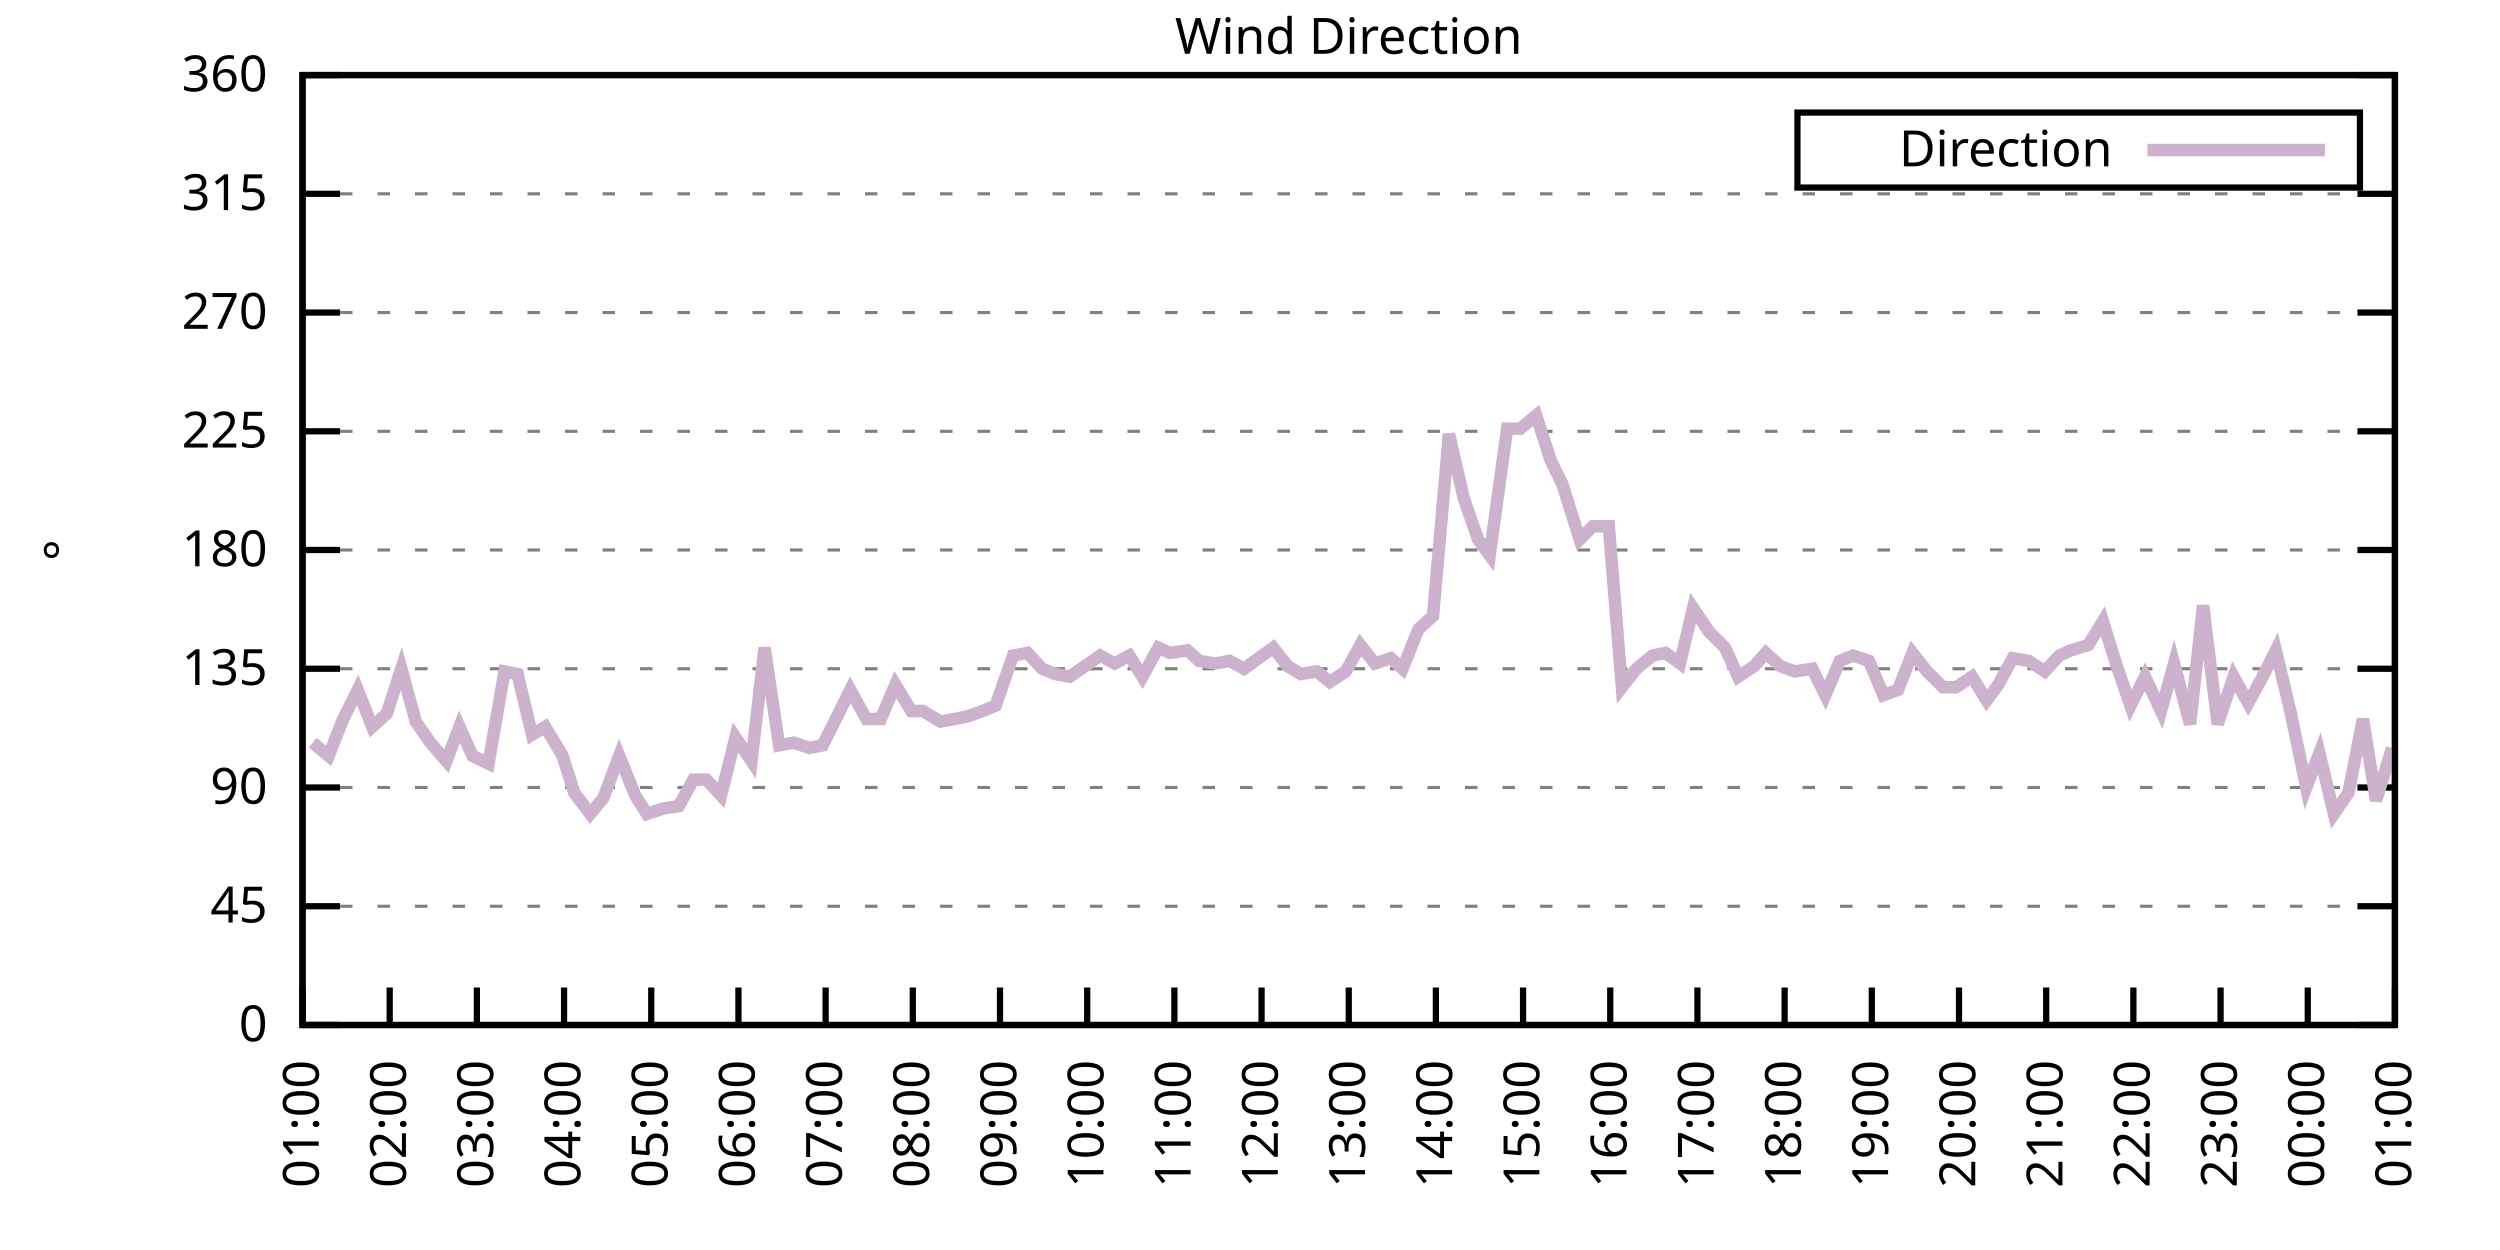
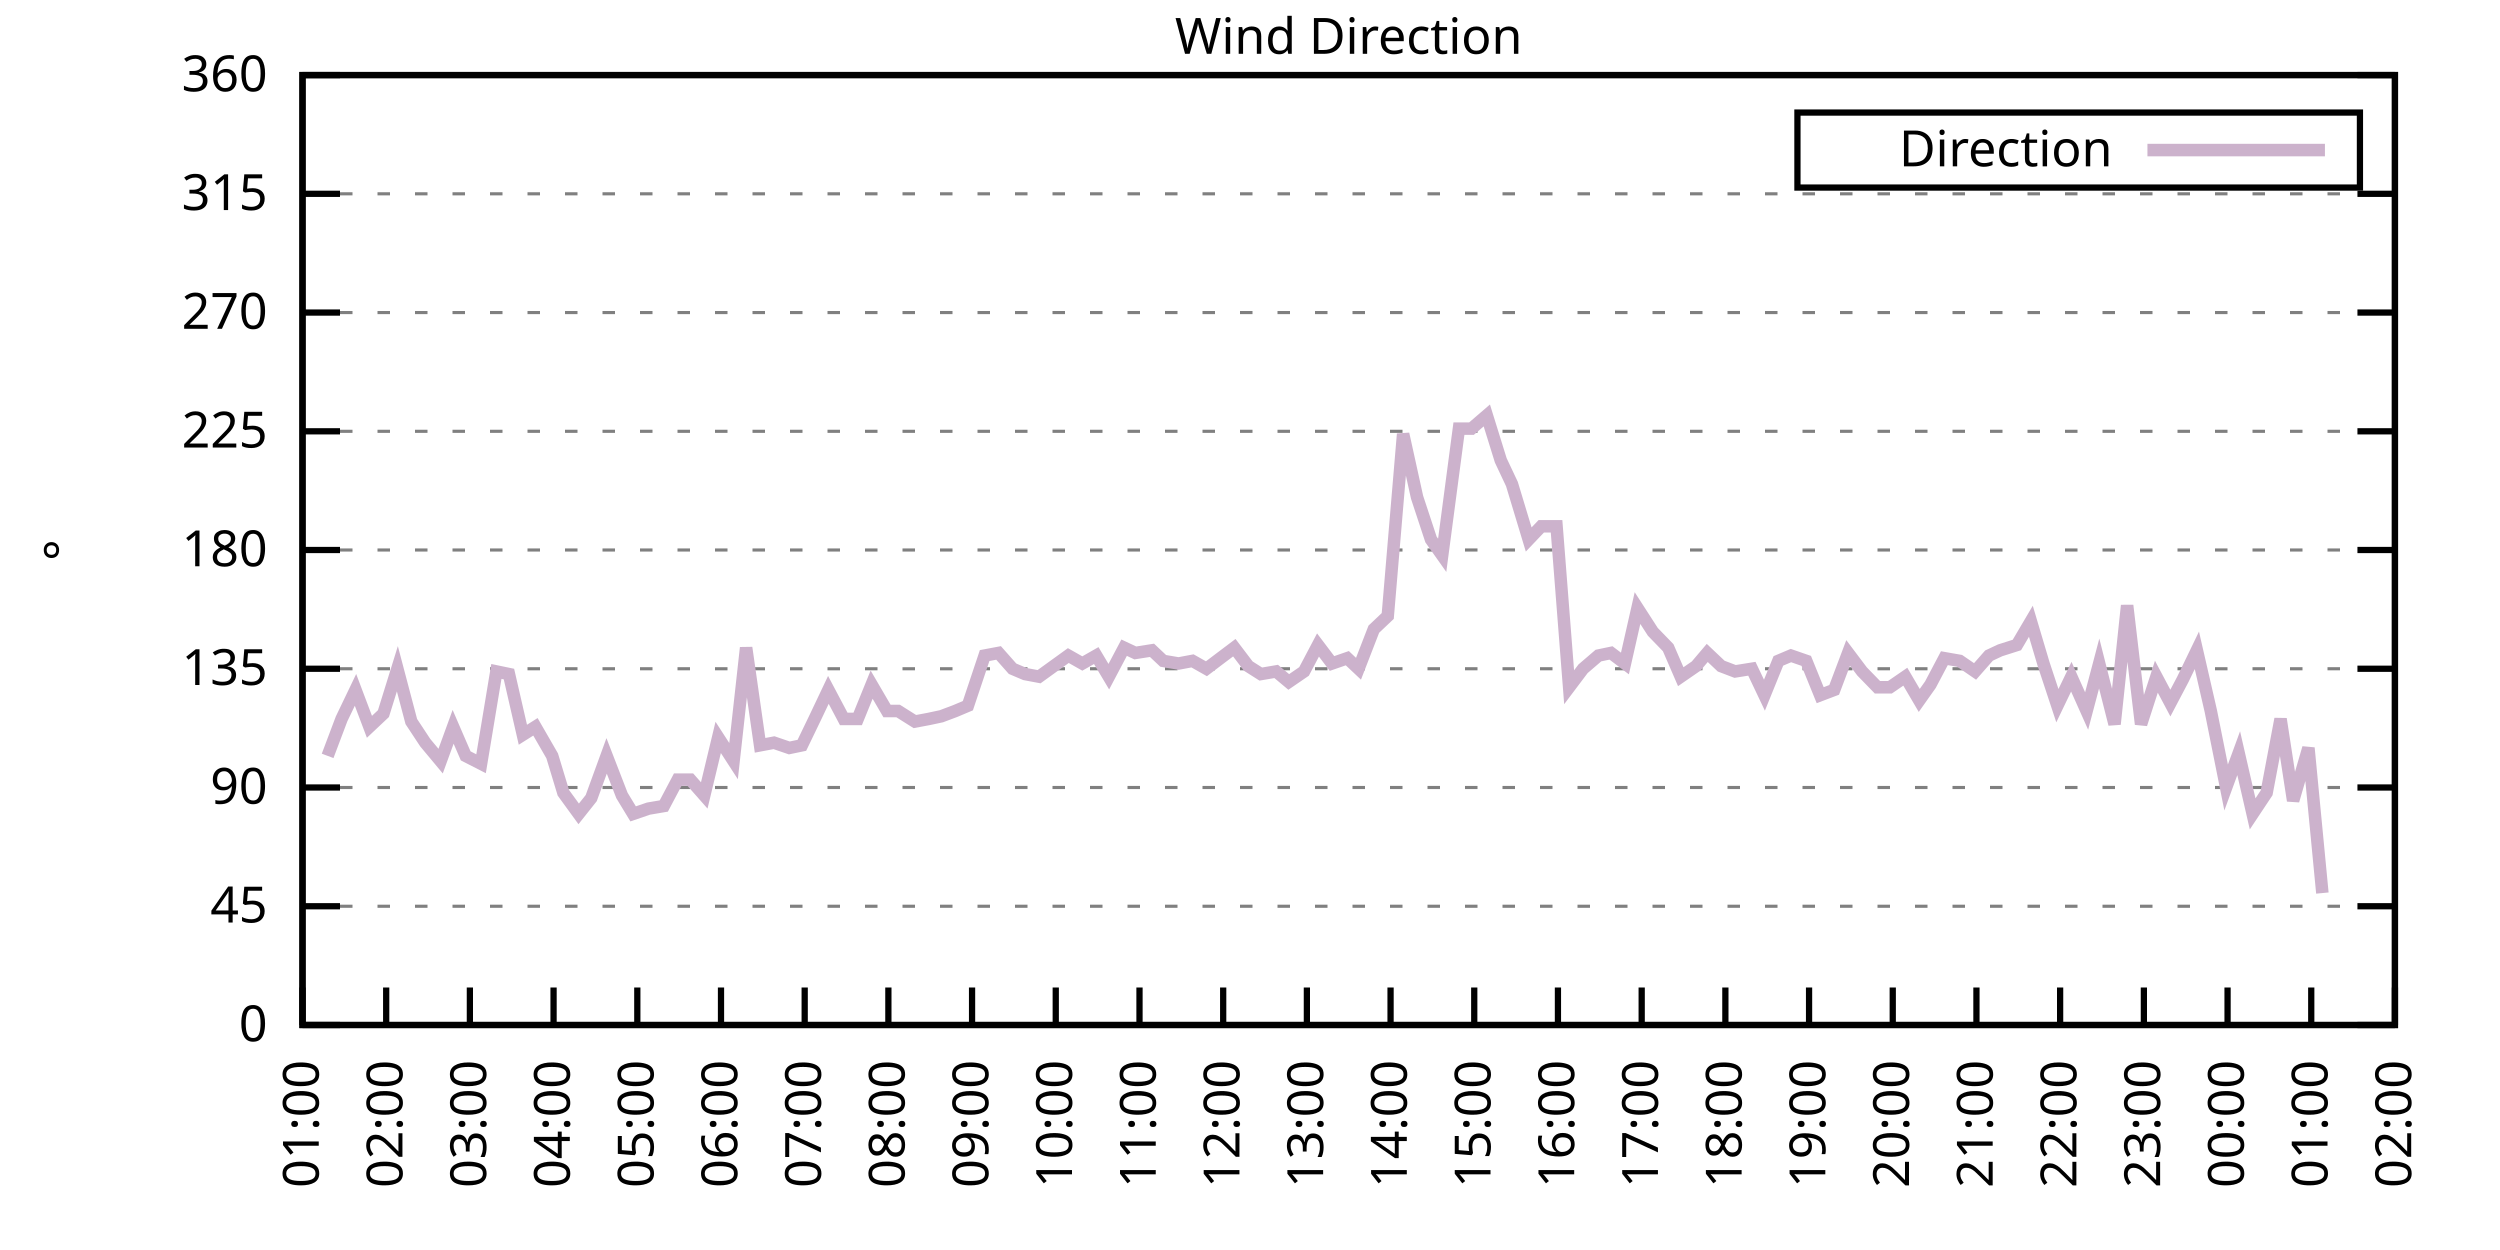
<svg xmlns="http://www.w3.org/2000/svg" xmlns:xlink="http://www.w3.org/1999/xlink" width="400" height="200" viewBox="0 0 400 200">
  <g id="gnuplot_canvas">
    <rect x="0" y="0" width="400" height="200" fill="none" />
    <defs>
      <circle id="gpDot" r="0.5" stroke-width="0.5" stroke="currentColor" />
      <path id="gpPt0" stroke-width="0.333" stroke="currentColor" d="M-1,0 h2 M0,-1 v2" />
      <path id="gpPt1" stroke-width="0.333" stroke="currentColor" d="M-1,-1 L1,1 M1,-1 L-1,1" />
      <path id="gpPt2" stroke-width="0.333" stroke="currentColor" d="M-1,0 L1,0 M0,-1 L0,1 M-1,-1 L1,1 M-1,1 L1,-1" />
      <rect id="gpPt3" stroke-width="0.333" stroke="currentColor" x="-1" y="-1" width="2" height="2" />
      <rect id="gpPt4" stroke-width="0.333" stroke="currentColor" fill="currentColor" x="-1" y="-1" width="2" height="2" />
      <circle id="gpPt5" stroke-width="0.333" stroke="currentColor" cx="0" cy="0" r="1" />
      <use xlink:href="#gpPt5" id="gpPt6" fill="currentColor" stroke="none" />
      <path id="gpPt7" stroke-width="0.333" stroke="currentColor" d="M0,-1.33 L-1.33,0.67 L1.33,0.67 z" />
      <use xlink:href="#gpPt7" id="gpPt8" fill="currentColor" stroke="none" />
      <use xlink:href="#gpPt7" id="gpPt9" stroke="currentColor" transform="rotate(180)" />
      <use xlink:href="#gpPt9" id="gpPt10" fill="currentColor" stroke="none" />
      <use xlink:href="#gpPt3" id="gpPt11" stroke="currentColor" transform="rotate(45)" />
      <use xlink:href="#gpPt11" id="gpPt12" fill="currentColor" stroke="none" />
      <path id="gpPt13" stroke-width="0.333" stroke="currentColor" d="M0,1.330 L1.265,0.411 L0.782,-1.067 L-0.782,-1.076 L-1.265,0.411 z" />
      <use xlink:href="#gpPt13" id="gpPt14" fill="currentColor" stroke="none" />
      <filter id="textbox" filterUnits="objectBoundingBox" x="0" y="0" height="1" width="1">
        <feFlood flood-color="white" flood-opacity="1" result="bgnd" />
        <feComposite in="SourceGraphic" in2="bgnd" operator="atop" />
      </filter>
      <filter id="greybox" filterUnits="objectBoundingBox" x="0" y="0" height="1" width="1">
        <feFlood flood-color="lightgrey" flood-opacity="1" result="grey" />
        <feComposite in="SourceGraphic" in2="grey" operator="atop" />
      </filter>
    </defs>
    <g fill="none" color="white" stroke="currentColor" stroke-width="1.00" stroke-linecap="butt" stroke-linejoin="miter">
</g>
    <g fill="none" color="black" stroke="currentColor" stroke-width="1.00" stroke-linecap="butt" stroke-linejoin="miter">
      <g stroke="none" shape-rendering="crispEdges">
        <polygon fill="rgb(255, 255, 255)" points="48.40,164.00 383.18,164.00 383.18,12.02 48.40,12.02 " />
      </g>
    </g>
    <g fill="none" color="black" stroke="currentColor" stroke-width="1.00" stroke-linecap="butt" stroke-linejoin="miter">
</g>
    <g fill="none" color="black" stroke="black" stroke-width="0.50" stroke-linecap="butt" stroke-linejoin="miter">
</g>
    <g fill="none" color="gray" stroke="currentColor" stroke-width="0.50" stroke-linecap="butt" stroke-linejoin="miter">
      <path stroke="gray" stroke-dasharray="2,4" class="gridline" d="M48.40,164.00 L383.19,164.00  " />
    </g>
    <g fill="none" color="gray" stroke="gray" stroke-width="1.00" stroke-linecap="butt" stroke-linejoin="miter">
</g>
    <g fill="none" color="black" stroke="currentColor" stroke-width="1.00" stroke-linecap="butt" stroke-linejoin="miter">
      <path stroke="black" d="M48.40,164.00 L54.40,164.00 M383.19,164.00 L377.19,164.00  " />
      <g transform="translate(42.80,166.60)" stroke="none" fill="black" font-family="Sans" font-size="8.00" text-anchor="end">
        <text>
          <tspan font-family="Sans"> 0</tspan>
        </text>
      </g>
    </g>
    <g fill="none" color="black" stroke="currentColor" stroke-width="1.00" stroke-linecap="butt" stroke-linejoin="miter">
</g>
    <g fill="none" color="black" stroke="black" stroke-width="0.50" stroke-linecap="butt" stroke-linejoin="miter">
</g>
    <g fill="none" color="gray" stroke="currentColor" stroke-width="0.50" stroke-linecap="butt" stroke-linejoin="miter">
      <path stroke="gray" stroke-dasharray="2,4" class="gridline" d="M48.40,145.00 L383.19,145.00  " />
    </g>
    <g fill="none" color="gray" stroke="gray" stroke-width="1.00" stroke-linecap="butt" stroke-linejoin="miter">
</g>
    <g fill="none" color="black" stroke="currentColor" stroke-width="1.00" stroke-linecap="butt" stroke-linejoin="miter">
      <path stroke="black" d="M48.40,145.00 L54.40,145.00 M383.19,145.00 L377.19,145.00  " />
      <g transform="translate(42.80,147.60)" stroke="none" fill="black" font-family="Sans" font-size="8.00" text-anchor="end">
        <text>
          <tspan font-family="Sans"> 45</tspan>
        </text>
      </g>
    </g>
    <g fill="none" color="black" stroke="currentColor" stroke-width="1.00" stroke-linecap="butt" stroke-linejoin="miter">
</g>
    <g fill="none" color="black" stroke="black" stroke-width="0.50" stroke-linecap="butt" stroke-linejoin="miter">
</g>
    <g fill="none" color="gray" stroke="currentColor" stroke-width="0.50" stroke-linecap="butt" stroke-linejoin="miter">
      <path stroke="gray" stroke-dasharray="2,4" class="gridline" d="M48.40,126.00 L383.19,126.00  " />
    </g>
    <g fill="none" color="gray" stroke="gray" stroke-width="1.00" stroke-linecap="butt" stroke-linejoin="miter">
</g>
    <g fill="none" color="black" stroke="currentColor" stroke-width="1.00" stroke-linecap="butt" stroke-linejoin="miter">
      <path stroke="black" d="M48.40,126.00 L54.40,126.00 M383.19,126.00 L377.19,126.00  " />
      <g transform="translate(42.80,128.60)" stroke="none" fill="black" font-family="Sans" font-size="8.00" text-anchor="end">
        <text>
          <tspan font-family="Sans"> 90</tspan>
        </text>
      </g>
    </g>
    <g fill="none" color="black" stroke="currentColor" stroke-width="1.00" stroke-linecap="butt" stroke-linejoin="miter">
</g>
    <g fill="none" color="black" stroke="black" stroke-width="0.50" stroke-linecap="butt" stroke-linejoin="miter">
</g>
    <g fill="none" color="gray" stroke="currentColor" stroke-width="0.50" stroke-linecap="butt" stroke-linejoin="miter">
      <path stroke="gray" stroke-dasharray="2,4" class="gridline" d="M48.40,107.00 L383.19,107.00  " />
    </g>
    <g fill="none" color="gray" stroke="gray" stroke-width="1.00" stroke-linecap="butt" stroke-linejoin="miter">
</g>
    <g fill="none" color="black" stroke="currentColor" stroke-width="1.00" stroke-linecap="butt" stroke-linejoin="miter">
      <path stroke="black" d="M48.40,107.00 L54.40,107.00 M383.19,107.00 L377.19,107.00  " />
      <g transform="translate(42.80,109.60)" stroke="none" fill="black" font-family="Sans" font-size="8.00" text-anchor="end">
        <text>
          <tspan font-family="Sans"> 135</tspan>
        </text>
      </g>
    </g>
    <g fill="none" color="black" stroke="currentColor" stroke-width="1.00" stroke-linecap="butt" stroke-linejoin="miter">
</g>
    <g fill="none" color="black" stroke="black" stroke-width="0.50" stroke-linecap="butt" stroke-linejoin="miter">
</g>
    <g fill="none" color="gray" stroke="currentColor" stroke-width="0.50" stroke-linecap="butt" stroke-linejoin="miter">
      <path stroke="gray" stroke-dasharray="2,4" class="gridline" d="M48.40,88.00 L383.19,88.00  " />
    </g>
    <g fill="none" color="gray" stroke="gray" stroke-width="1.00" stroke-linecap="butt" stroke-linejoin="miter">
</g>
    <g fill="none" color="black" stroke="currentColor" stroke-width="1.00" stroke-linecap="butt" stroke-linejoin="miter">
      <path stroke="black" d="M48.40,88.00 L54.40,88.00 M383.19,88.00 L377.19,88.00  " />
      <g transform="translate(42.80,90.60)" stroke="none" fill="black" font-family="Sans" font-size="8.00" text-anchor="end">
        <text>
          <tspan font-family="Sans"> 180</tspan>
        </text>
      </g>
    </g>
    <g fill="none" color="black" stroke="currentColor" stroke-width="1.00" stroke-linecap="butt" stroke-linejoin="miter">
</g>
    <g fill="none" color="black" stroke="black" stroke-width="0.50" stroke-linecap="butt" stroke-linejoin="miter">
</g>
    <g fill="none" color="gray" stroke="currentColor" stroke-width="0.50" stroke-linecap="butt" stroke-linejoin="miter">
      <path stroke="gray" stroke-dasharray="2,4" class="gridline" d="M48.40,69.01 L383.19,69.01  " />
    </g>
    <g fill="none" color="gray" stroke="gray" stroke-width="1.00" stroke-linecap="butt" stroke-linejoin="miter">
</g>
    <g fill="none" color="black" stroke="currentColor" stroke-width="1.00" stroke-linecap="butt" stroke-linejoin="miter">
      <path stroke="black" d="M48.40,69.01 L54.40,69.01 M383.19,69.01 L377.19,69.01  " />
      <g transform="translate(42.80,71.61)" stroke="none" fill="black" font-family="Sans" font-size="8.00" text-anchor="end">
        <text>
          <tspan font-family="Sans"> 225</tspan>
        </text>
      </g>
    </g>
    <g fill="none" color="black" stroke="currentColor" stroke-width="1.00" stroke-linecap="butt" stroke-linejoin="miter">
</g>
    <g fill="none" color="black" stroke="black" stroke-width="0.50" stroke-linecap="butt" stroke-linejoin="miter">
</g>
    <g fill="none" color="gray" stroke="currentColor" stroke-width="0.50" stroke-linecap="butt" stroke-linejoin="miter">
      <path stroke="gray" stroke-dasharray="2,4" class="gridline" d="M48.40,50.01 L383.19,50.01  " />
    </g>
    <g fill="none" color="gray" stroke="gray" stroke-width="1.00" stroke-linecap="butt" stroke-linejoin="miter">
</g>
    <g fill="none" color="black" stroke="currentColor" stroke-width="1.00" stroke-linecap="butt" stroke-linejoin="miter">
      <path stroke="black" d="M48.40,50.01 L54.40,50.01 M383.19,50.01 L377.19,50.01  " />
      <g transform="translate(42.80,52.61)" stroke="none" fill="black" font-family="Sans" font-size="8.00" text-anchor="end">
        <text>
          <tspan font-family="Sans"> 270</tspan>
        </text>
      </g>
    </g>
    <g fill="none" color="black" stroke="currentColor" stroke-width="1.00" stroke-linecap="butt" stroke-linejoin="miter">
</g>
    <g fill="none" color="black" stroke="black" stroke-width="0.50" stroke-linecap="butt" stroke-linejoin="miter">
</g>
    <g fill="none" color="gray" stroke="currentColor" stroke-width="0.50" stroke-linecap="butt" stroke-linejoin="miter">
      <path stroke="gray" stroke-dasharray="2,4" class="gridline" d="M48.40,31.01 L383.19,31.01  " />
    </g>
    <g fill="none" color="gray" stroke="gray" stroke-width="1.00" stroke-linecap="butt" stroke-linejoin="miter">
</g>
    <g fill="none" color="black" stroke="currentColor" stroke-width="1.00" stroke-linecap="butt" stroke-linejoin="miter">
      <path stroke="black" d="M48.40,31.01 L54.40,31.01 M383.19,31.01 L377.19,31.01  " />
      <g transform="translate(42.80,33.61)" stroke="none" fill="black" font-family="Sans" font-size="8.00" text-anchor="end">
        <text>
          <tspan font-family="Sans"> 315</tspan>
        </text>
      </g>
    </g>
    <g fill="none" color="black" stroke="currentColor" stroke-width="1.00" stroke-linecap="butt" stroke-linejoin="miter">
</g>
    <g fill="none" color="black" stroke="black" stroke-width="0.50" stroke-linecap="butt" stroke-linejoin="miter">
</g>
    <g fill="none" color="gray" stroke="currentColor" stroke-width="0.50" stroke-linecap="butt" stroke-linejoin="miter">
      <path stroke="gray" stroke-dasharray="2,4" class="gridline" d="M48.40,12.01 L383.19,12.01  " />
    </g>
    <g fill="none" color="gray" stroke="gray" stroke-width="1.00" stroke-linecap="butt" stroke-linejoin="miter">
</g>
    <g fill="none" color="black" stroke="currentColor" stroke-width="1.00" stroke-linecap="butt" stroke-linejoin="miter">
      <path stroke="black" d="M48.40,12.01 L54.40,12.01 M383.19,12.01 L377.19,12.01  " />
      <g transform="translate(42.80,14.61)" stroke="none" fill="black" font-family="Sans" font-size="8.00" text-anchor="end">
        <text>
          <tspan font-family="Sans"> 360</tspan>
        </text>
      </g>
    </g>
    <g fill="none" color="black" stroke="currentColor" stroke-width="1.00" stroke-linecap="butt" stroke-linejoin="miter">
      <path stroke="black" d="M48.40,164.00 L48.40,158.00  " />
      <g transform="translate(51.00,169.60) rotate(270.00)" stroke="none" fill="black" font-family="Sans" font-size="8.00" text-anchor="end">
        <text>
          <tspan font-family="Sans">01:00</tspan>
        </text>
      </g>
    </g>
    <g fill="none" color="black" stroke="currentColor" stroke-width="1.00" stroke-linecap="butt" stroke-linejoin="miter">
-       <path stroke="black" d="M62.35,164.00 L62.35,158.00  " />
-       <g transform="translate(64.95,169.60) rotate(270.00)" stroke="none" fill="black" font-family="Sans" font-size="8.00" text-anchor="end">
+       <path stroke="black" d="M61.79,164.00 L61.79,158.00  " />
+       <g transform="translate(64.39,169.60) rotate(270.00)" stroke="none" fill="black" font-family="Sans" font-size="8.00" text-anchor="end">
        <text>
          <tspan font-family="Sans">02:00</tspan>
        </text>
      </g>
    </g>
    <g fill="none" color="black" stroke="currentColor" stroke-width="1.00" stroke-linecap="butt" stroke-linejoin="miter">
-       <path stroke="black" d="M76.30,164.00 L76.30,158.00  " />
-       <g transform="translate(78.90,169.60) rotate(270.00)" stroke="none" fill="black" font-family="Sans" font-size="8.00" text-anchor="end">
+       <path stroke="black" d="M75.18,164.00 L75.18,158.00  " />
+       <g transform="translate(77.78,169.60) rotate(270.00)" stroke="none" fill="black" font-family="Sans" font-size="8.00" text-anchor="end">
        <text>
          <tspan font-family="Sans">03:00</tspan>
        </text>
      </g>
    </g>
    <g fill="none" color="black" stroke="currentColor" stroke-width="1.00" stroke-linecap="butt" stroke-linejoin="miter">
-       <path stroke="black" d="M90.25,164.00 L90.25,158.00  " />
-       <g transform="translate(92.85,169.60) rotate(270.00)" stroke="none" fill="black" font-family="Sans" font-size="8.00" text-anchor="end">
+       <path stroke="black" d="M88.57,164.00 L88.57,158.00  " />
+       <g transform="translate(91.17,169.60) rotate(270.00)" stroke="none" fill="black" font-family="Sans" font-size="8.00" text-anchor="end">
        <text>
          <tspan font-family="Sans">04:00</tspan>
        </text>
      </g>
    </g>
    <g fill="none" color="black" stroke="currentColor" stroke-width="1.00" stroke-linecap="butt" stroke-linejoin="miter">
-       <path stroke="black" d="M104.20,164.00 L104.20,158.00  " />
-       <g transform="translate(106.80,169.60) rotate(270.00)" stroke="none" fill="black" font-family="Sans" font-size="8.00" text-anchor="end">
+       <path stroke="black" d="M101.97,164.00 L101.97,158.00  " />
+       <g transform="translate(104.57,169.60) rotate(270.00)" stroke="none" fill="black" font-family="Sans" font-size="8.00" text-anchor="end">
        <text>
          <tspan font-family="Sans">05:00</tspan>
        </text>
      </g>
    </g>
    <g fill="none" color="black" stroke="currentColor" stroke-width="1.00" stroke-linecap="butt" stroke-linejoin="miter">
-       <path stroke="black" d="M118.15,164.00 L118.15,158.00  " />
-       <g transform="translate(120.75,169.60) rotate(270.00)" stroke="none" fill="black" font-family="Sans" font-size="8.00" text-anchor="end">
+       <path stroke="black" d="M115.36,164.00 L115.36,158.00  " />
+       <g transform="translate(117.96,169.60) rotate(270.00)" stroke="none" fill="black" font-family="Sans" font-size="8.00" text-anchor="end">
        <text>
          <tspan font-family="Sans">06:00</tspan>
        </text>
      </g>
    </g>
    <g fill="none" color="black" stroke="currentColor" stroke-width="1.00" stroke-linecap="butt" stroke-linejoin="miter">
-       <path stroke="black" d="M132.10,164.00 L132.10,158.00  " />
-       <g transform="translate(134.70,169.60) rotate(270.00)" stroke="none" fill="black" font-family="Sans" font-size="8.00" text-anchor="end">
+       <path stroke="black" d="M128.75,164.00 L128.75,158.00  " />
+       <g transform="translate(131.35,169.60) rotate(270.00)" stroke="none" fill="black" font-family="Sans" font-size="8.00" text-anchor="end">
        <text>
          <tspan font-family="Sans">07:00</tspan>
        </text>
      </g>
    </g>
    <g fill="none" color="black" stroke="currentColor" stroke-width="1.00" stroke-linecap="butt" stroke-linejoin="miter">
-       <path stroke="black" d="M146.05,164.00 L146.05,158.00  " />
-       <g transform="translate(148.65,169.60) rotate(270.00)" stroke="none" fill="black" font-family="Sans" font-size="8.00" text-anchor="end">
+       <path stroke="black" d="M142.14,164.00 L142.14,158.00  " />
+       <g transform="translate(144.74,169.60) rotate(270.00)" stroke="none" fill="black" font-family="Sans" font-size="8.00" text-anchor="end">
        <text>
          <tspan font-family="Sans">08:00</tspan>
        </text>
      </g>
    </g>
    <g fill="none" color="black" stroke="currentColor" stroke-width="1.00" stroke-linecap="butt" stroke-linejoin="miter">
-       <path stroke="black" d="M160.00,164.00 L160.00,158.00  " />
-       <g transform="translate(162.60,169.60) rotate(270.00)" stroke="none" fill="black" font-family="Sans" font-size="8.00" text-anchor="end">
+       <path stroke="black" d="M155.53,164.00 L155.53,158.00  " />
+       <g transform="translate(158.13,169.60) rotate(270.00)" stroke="none" fill="black" font-family="Sans" font-size="8.00" text-anchor="end">
        <text>
          <tspan font-family="Sans">09:00</tspan>
        </text>
      </g>
    </g>
    <g fill="none" color="black" stroke="currentColor" stroke-width="1.00" stroke-linecap="butt" stroke-linejoin="miter">
-       <path stroke="black" d="M173.95,164.00 L173.95,158.00  " />
-       <g transform="translate(176.55,169.60) rotate(270.00)" stroke="none" fill="black" font-family="Sans" font-size="8.00" text-anchor="end">
+       <path stroke="black" d="M168.92,164.00 L168.92,158.00  " />
+       <g transform="translate(171.52,169.60) rotate(270.00)" stroke="none" fill="black" font-family="Sans" font-size="8.00" text-anchor="end">
        <text>
          <tspan font-family="Sans">10:00</tspan>
        </text>
      </g>
    </g>
    <g fill="none" color="black" stroke="currentColor" stroke-width="1.00" stroke-linecap="butt" stroke-linejoin="miter">
-       <path stroke="black" d="M187.90,164.00 L187.90,158.00  " />
-       <g transform="translate(190.50,169.60) rotate(270.00)" stroke="none" fill="black" font-family="Sans" font-size="8.00" text-anchor="end">
+       <path stroke="black" d="M182.32,164.00 L182.32,158.00  " />
+       <g transform="translate(184.92,169.60) rotate(270.00)" stroke="none" fill="black" font-family="Sans" font-size="8.00" text-anchor="end">
        <text>
          <tspan font-family="Sans">11:00</tspan>
        </text>
      </g>
    </g>
    <g fill="none" color="black" stroke="currentColor" stroke-width="1.00" stroke-linecap="butt" stroke-linejoin="miter">
-       <path stroke="black" d="M201.85,164.00 L201.85,158.00  " />
-       <g transform="translate(204.45,169.60) rotate(270.00)" stroke="none" fill="black" font-family="Sans" font-size="8.00" text-anchor="end">
+       <path stroke="black" d="M195.71,164.00 L195.71,158.00  " />
+       <g transform="translate(198.31,169.60) rotate(270.00)" stroke="none" fill="black" font-family="Sans" font-size="8.00" text-anchor="end">
        <text>
          <tspan font-family="Sans">12:00</tspan>
        </text>
      </g>
    </g>
    <g fill="none" color="black" stroke="currentColor" stroke-width="1.00" stroke-linecap="butt" stroke-linejoin="miter">
-       <path stroke="black" d="M215.80,164.00 L215.80,158.00  " />
-       <g transform="translate(218.40,169.60) rotate(270.00)" stroke="none" fill="black" font-family="Sans" font-size="8.00" text-anchor="end">
+       <path stroke="black" d="M209.10,164.00 L209.10,158.00  " />
+       <g transform="translate(211.70,169.60) rotate(270.00)" stroke="none" fill="black" font-family="Sans" font-size="8.00" text-anchor="end">
        <text>
          <tspan font-family="Sans">13:00</tspan>
        </text>
      </g>
    </g>
    <g fill="none" color="black" stroke="currentColor" stroke-width="1.00" stroke-linecap="butt" stroke-linejoin="miter">
-       <path stroke="black" d="M229.74,164.00 L229.74,158.00  " />
-       <g transform="translate(232.34,169.60) rotate(270.00)" stroke="none" fill="black" font-family="Sans" font-size="8.00" text-anchor="end">
+       <path stroke="black" d="M222.49,164.00 L222.49,158.00  " />
+       <g transform="translate(225.09,169.60) rotate(270.00)" stroke="none" fill="black" font-family="Sans" font-size="8.00" text-anchor="end">
        <text>
          <tspan font-family="Sans">14:00</tspan>
        </text>
      </g>
    </g>
    <g fill="none" color="black" stroke="currentColor" stroke-width="1.00" stroke-linecap="butt" stroke-linejoin="miter">
-       <path stroke="black" d="M243.69,164.00 L243.69,158.00  " />
-       <g transform="translate(246.29,169.60) rotate(270.00)" stroke="none" fill="black" font-family="Sans" font-size="8.00" text-anchor="end">
+       <path stroke="black" d="M235.88,164.00 L235.88,158.00  " />
+       <g transform="translate(238.48,169.60) rotate(270.00)" stroke="none" fill="black" font-family="Sans" font-size="8.00" text-anchor="end">
        <text>
          <tspan font-family="Sans">15:00</tspan>
        </text>
      </g>
    </g>
    <g fill="none" color="black" stroke="currentColor" stroke-width="1.00" stroke-linecap="butt" stroke-linejoin="miter">
-       <path stroke="black" d="M257.64,164.00 L257.64,158.00  " />
-       <g transform="translate(260.24,169.60) rotate(270.00)" stroke="none" fill="black" font-family="Sans" font-size="8.00" text-anchor="end">
+       <path stroke="black" d="M249.27,164.00 L249.27,158.00  " />
+       <g transform="translate(251.87,169.60) rotate(270.00)" stroke="none" fill="black" font-family="Sans" font-size="8.00" text-anchor="end">
        <text>
          <tspan font-family="Sans">16:00</tspan>
        </text>
      </g>
    </g>
    <g fill="none" color="black" stroke="currentColor" stroke-width="1.00" stroke-linecap="butt" stroke-linejoin="miter">
-       <path stroke="black" d="M271.59,164.00 L271.59,158.00  " />
-       <g transform="translate(274.19,169.60) rotate(270.00)" stroke="none" fill="black" font-family="Sans" font-size="8.00" text-anchor="end">
+       <path stroke="black" d="M262.67,164.00 L262.67,158.00  " />
+       <g transform="translate(265.27,169.60) rotate(270.00)" stroke="none" fill="black" font-family="Sans" font-size="8.00" text-anchor="end">
        <text>
          <tspan font-family="Sans">17:00</tspan>
        </text>
      </g>
    </g>
    <g fill="none" color="black" stroke="currentColor" stroke-width="1.00" stroke-linecap="butt" stroke-linejoin="miter">
-       <path stroke="black" d="M285.54,164.00 L285.54,158.00  " />
-       <g transform="translate(288.14,169.60) rotate(270.00)" stroke="none" fill="black" font-family="Sans" font-size="8.00" text-anchor="end">
+       <path stroke="black" d="M276.06,164.00 L276.06,158.00  " />
+       <g transform="translate(278.66,169.60) rotate(270.00)" stroke="none" fill="black" font-family="Sans" font-size="8.00" text-anchor="end">
        <text>
          <tspan font-family="Sans">18:00</tspan>
        </text>
      </g>
    </g>
    <g fill="none" color="black" stroke="currentColor" stroke-width="1.00" stroke-linecap="butt" stroke-linejoin="miter">
-       <path stroke="black" d="M299.49,164.00 L299.49,158.00  " />
-       <g transform="translate(302.09,169.60) rotate(270.00)" stroke="none" fill="black" font-family="Sans" font-size="8.00" text-anchor="end">
+       <path stroke="black" d="M289.45,164.00 L289.45,158.00  " />
+       <g transform="translate(292.05,169.60) rotate(270.00)" stroke="none" fill="black" font-family="Sans" font-size="8.00" text-anchor="end">
        <text>
          <tspan font-family="Sans">19:00</tspan>
        </text>
      </g>
    </g>
    <g fill="none" color="black" stroke="currentColor" stroke-width="1.00" stroke-linecap="butt" stroke-linejoin="miter">
-       <path stroke="black" d="M313.44,164.00 L313.44,158.00  " />
-       <g transform="translate(316.04,169.60) rotate(270.00)" stroke="none" fill="black" font-family="Sans" font-size="8.00" text-anchor="end">
+       <path stroke="black" d="M302.84,164.00 L302.84,158.00  " />
+       <g transform="translate(305.44,169.60) rotate(270.00)" stroke="none" fill="black" font-family="Sans" font-size="8.00" text-anchor="end">
        <text>
          <tspan font-family="Sans">20:00</tspan>
        </text>
      </g>
    </g>
    <g fill="none" color="black" stroke="currentColor" stroke-width="1.00" stroke-linecap="butt" stroke-linejoin="miter">
-       <path stroke="black" d="M327.39,164.00 L327.39,158.00  " />
-       <g transform="translate(329.99,169.60) rotate(270.00)" stroke="none" fill="black" font-family="Sans" font-size="8.00" text-anchor="end">
+       <path stroke="black" d="M316.23,164.00 L316.23,158.00  " />
+       <g transform="translate(318.83,169.60) rotate(270.00)" stroke="none" fill="black" font-family="Sans" font-size="8.00" text-anchor="end">
        <text>
          <tspan font-family="Sans">21:00</tspan>
        </text>
      </g>
    </g>
    <g fill="none" color="black" stroke="currentColor" stroke-width="1.00" stroke-linecap="butt" stroke-linejoin="miter">
-       <path stroke="black" d="M341.34,164.00 L341.34,158.00  " />
-       <g transform="translate(343.94,169.60) rotate(270.00)" stroke="none" fill="black" font-family="Sans" font-size="8.00" text-anchor="end">
+       <path stroke="black" d="M329.62,164.00 L329.62,158.00  " />
+       <g transform="translate(332.22,169.60) rotate(270.00)" stroke="none" fill="black" font-family="Sans" font-size="8.00" text-anchor="end">
        <text>
          <tspan font-family="Sans">22:00</tspan>
        </text>
      </g>
    </g>
    <g fill="none" color="black" stroke="currentColor" stroke-width="1.00" stroke-linecap="butt" stroke-linejoin="miter">
-       <path stroke="black" d="M355.29,164.00 L355.29,158.00  " />
-       <g transform="translate(357.89,169.60) rotate(270.00)" stroke="none" fill="black" font-family="Sans" font-size="8.00" text-anchor="end">
+       <path stroke="black" d="M343.02,164.00 L343.02,158.00  " />
+       <g transform="translate(345.62,169.60) rotate(270.00)" stroke="none" fill="black" font-family="Sans" font-size="8.00" text-anchor="end">
        <text>
          <tspan font-family="Sans">23:00</tspan>
        </text>
      </g>
    </g>
    <g fill="none" color="black" stroke="currentColor" stroke-width="1.00" stroke-linecap="butt" stroke-linejoin="miter">
-       <path stroke="black" d="M369.24,164.00 L369.24,158.00  " />
-       <g transform="translate(371.84,169.60) rotate(270.00)" stroke="none" fill="black" font-family="Sans" font-size="8.00" text-anchor="end">
+       <path stroke="black" d="M356.41,164.00 L356.41,158.00  " />
+       <g transform="translate(359.01,169.60) rotate(270.00)" stroke="none" fill="black" font-family="Sans" font-size="8.00" text-anchor="end">
        <text>
          <tspan font-family="Sans">00:00</tspan>
+         </text>
+       </g>
+     </g>
+     <g fill="none" color="black" stroke="currentColor" stroke-width="1.00" stroke-linecap="butt" stroke-linejoin="miter">
+       <path stroke="black" d="M369.80,164.00 L369.80,158.00  " />
+       <g transform="translate(372.40,169.60) rotate(270.00)" stroke="none" fill="black" font-family="Sans" font-size="8.00" text-anchor="end">
+         <text>
+           <tspan font-family="Sans">01:00</tspan>
        </text>
      </g>
    </g>
    <g fill="none" color="black" stroke="currentColor" stroke-width="1.00" stroke-linecap="butt" stroke-linejoin="miter">
      <path stroke="black" d="M383.19,164.00 L383.19,158.00  " />
      <g transform="translate(385.79,169.60) rotate(270.00)" stroke="none" fill="black" font-family="Sans" font-size="8.00" text-anchor="end">
        <text>
-           <tspan font-family="Sans">01:00</tspan>
+           <tspan font-family="Sans">02:00</tspan>
        </text>
      </g>
    </g>
    <g fill="none" color="black" stroke="currentColor" stroke-width="1.00" stroke-linecap="butt" stroke-linejoin="miter">
</g>
    <g fill="none" color="black" stroke="currentColor" stroke-width="1.00" stroke-linecap="butt" stroke-linejoin="miter">
      <path stroke="black" d="M48.40,12.01 L48.40,164.00 L383.19,164.00 L383.19,12.01 L48.40,12.01 Z  " />
    </g>
    <g fill="none" color="black" stroke="currentColor" stroke-width="1.00" stroke-linecap="butt" stroke-linejoin="miter">
</g>
    <g fill="none" color="black" stroke="currentColor" stroke-width="1.00" stroke-linecap="butt" stroke-linejoin="miter">
      <path stroke="black" d="M287.59,30.01 L287.59,18.01 L377.59,18.01 L377.59,30.01 L287.59,30.01 Z  " />
    </g>
    <g id="Wind_direction_plot_1">
      <g fill="none" color="white" stroke="black" stroke-width="2.00" stroke-linecap="butt" stroke-linejoin="miter">
</g>
      <g fill="none" color="black" stroke="currentColor" stroke-width="2.00" stroke-linecap="butt" stroke-linejoin="miter">
        <g transform="translate(337.99,26.61)" stroke="none" fill="black" font-family="Sans" font-size="8.00" text-anchor="end">
          <text>
            <tspan font-family="Sans">Direction</tspan>
          </text>
        </g>
      </g>
      <g fill="none" color="black" stroke="currentColor" stroke-width="2.00" stroke-linecap="butt" stroke-linejoin="miter">
-         <path stroke="rgb(204, 178, 204)" d="M343.59,24.01 L371.99,24.01 M50.03,118.83 L52.58,120.94 L54.91,115.03 L57.23,110.38 L59.56,116.29 L61.88,114.18   L64.21,107.00 L66.53,115.45 L68.86,118.83 L71.42,121.78 L73.51,116.29 L75.60,120.94 L78.16,122.20 L80.72,107.43   L82.81,107.85 L85.13,117.56 L87.23,116.29 L90.02,120.94 L91.88,126.85 L94.43,130.22 L96.53,127.69 L99.08,120.94   L101.64,127.27 L103.50,130.22 L106.06,129.38 L108.62,128.96 L110.94,124.74 L113.03,124.74 L115.36,127.27 L117.68,117.98   L120.24,121.78 L122.33,103.63 L124.66,119.25 L126.98,118.83 L129.54,119.67 L131.63,119.25 L133.96,114.60 L136.05,110.38   L138.61,115.03 L140.93,115.03 L143.26,109.54 L145.81,113.76 L147.67,113.76 L150.46,115.45 L152.79,115.03 L154.88,114.60   L157.21,113.76 L159.30,112.91 L162.09,104.89 L164.41,104.47 L166.74,107.00 L168.83,107.85 L171.16,108.27 L176.04,104.89   L178.36,106.16 L180.69,104.89 L182.78,108.27 L185.34,103.63 L187.20,104.47 L189.99,104.05 L191.85,105.74 L194.41,106.16   L196.73,105.74 L199.06,107.00 L201.38,105.31 L203.71,103.63 L206.03,106.58 L208.12,107.85 L210.68,107.43 L212.77,109.11   L215.33,107.43 L217.65,103.20 L219.98,106.16 L222.54,105.31 L224.40,107.00 L226.95,100.67 L229.28,98.56 L231.84,69.43   L234.16,79.56 L236.49,86.32 L238.35,88.85 L241.14,68.58 L243.23,68.58 L245.79,66.47 L248.11,73.65 L249.97,77.45   L252.76,86.32 L254.85,84.21 L257.41,84.21 L259.50,109.96 L261.83,107.00 L264.39,104.89 L266.48,104.47 L268.80,106.16   L270.90,97.29 L273.45,101.09 L276.01,103.63 L278.10,108.27 L280.66,106.58 L282.52,104.47 L284.85,106.58 L287.17,107.43   L289.96,107.00 L292.05,111.23 L294.38,105.74 L296.47,104.89 L299.03,105.74 L301.35,111.23 L303.68,110.38 L306.00,104.47   L308.33,107.43 L310.88,109.96 L312.98,109.96 L315.53,108.27 L317.86,112.07 L319.72,109.54 L322.04,105.31 L324.60,105.74   L327.16,107.43 L329.48,104.89 L331.34,104.05 L334.13,103.20 L336.46,99.40 L338.55,106.16 L340.88,112.91 L343.20,108.27   L345.76,113.76 L347.85,106.16 L350.41,115.87 L352.50,96.87 L354.83,115.87 L357.38,108.27 L359.71,112.49 L361.80,108.69   L364.13,104.05 L366.45,113.76 L369.01,126.00 L371.10,120.51 L373.43,130.22 L375.75,126.85 L378.08,115.03 L380.17,128.11   L382.73,119.67  " />
+         <path stroke="rgb(204, 178, 204)" d="M343.59,24.01 L371.99,24.01 M52.42,120.94 L54.65,115.03 L56.88,110.38 L59.11,116.29 L61.35,114.18 L63.58,107.00   L65.81,115.45 L68.04,118.83 L70.50,121.78 L72.50,116.29 L74.51,120.94 L76.97,122.20 L79.42,107.43 L81.43,107.85   L83.66,117.56 L85.67,116.29 L88.35,120.94 L90.14,126.85 L92.59,130.22 L94.60,127.69 L97.06,120.94 L99.51,127.27   L101.30,130.22 L103.75,129.38 L106.21,128.96 L108.44,124.74 L110.45,124.74 L112.68,127.27 L114.91,117.98 L117.37,121.78   L119.38,103.63 L121.61,119.25 L123.84,118.83 L126.29,119.67 L128.30,119.25 L130.54,114.60 L132.54,110.38 L135.00,115.03   L137.23,115.03 L139.46,109.54 L141.92,113.76 L143.70,113.76 L146.38,115.45 L148.61,115.03 L150.62,114.60 L152.85,113.76   L154.86,112.91 L157.54,104.89 L159.77,104.47 L162.01,107.00 L164.01,107.85 L166.25,108.27 L170.93,104.89 L173.17,106.16   L175.40,104.89 L177.41,108.27 L179.86,103.63 L181.65,104.47 L184.32,104.05 L186.11,105.74 L188.57,106.16 L190.80,105.74   L193.03,107.00 L195.26,105.31 L197.49,103.63 L199.73,106.58 L201.73,107.85 L204.19,107.43 L206.20,109.11 L208.65,107.43   L210.88,103.20 L213.12,106.16 L215.57,105.31 L217.36,107.00 L219.81,100.67 L222.04,98.56 L224.50,69.43 L226.73,79.56   L228.96,86.32 L230.75,88.85 L233.43,68.58 L235.44,68.58 L237.89,66.47 L240.12,73.65 L241.91,77.45 L244.59,86.32   L246.60,84.21 L249.05,84.21 L251.06,109.96 L253.29,107.00 L255.75,104.89 L257.76,104.47 L259.99,106.16 L262.00,97.29   L264.45,101.09 L266.91,103.63 L268.92,108.27 L271.37,106.58 L273.16,104.47 L275.39,106.58 L277.62,107.43 L280.30,107.00   L282.31,111.23 L284.54,105.74 L286.55,104.89 L289.00,105.74 L291.23,111.23 L293.47,110.38 L295.70,104.47 L297.93,107.43   L300.39,109.96 L302.39,109.96 L304.85,108.27 L307.08,112.07 L308.87,109.54 L311.10,105.31 L313.55,105.74 L316.01,107.43   L318.24,104.89 L320.03,104.05 L322.70,103.20 L324.94,99.40 L326.95,106.16 L329.18,112.91 L331.41,108.27 L333.86,113.76   L335.87,106.16 L338.33,115.87 L340.34,96.87 L342.57,115.87 L345.02,108.27 L347.26,112.49 L349.26,108.69 L351.50,104.05   L353.73,113.76 L356.18,126.00 L358.19,120.51 L360.42,130.22 L362.66,126.85 L364.89,115.03 L366.90,128.11 L369.35,119.67   L371.58,142.89  " />
      </g>
    </g>
    <g fill="none" color="black" stroke="currentColor" stroke-width="2.00" stroke-linecap="butt" stroke-linejoin="miter">
</g>
    <g fill="none" color="black" stroke="black" stroke-width="1.00" stroke-linecap="butt" stroke-linejoin="miter">
</g>
    <g fill="none" color="black" stroke="currentColor" stroke-width="1.00" stroke-linecap="butt" stroke-linejoin="miter">
      <path stroke="black" d="M48.40,12.01 L48.40,164.00 L383.19,164.00 L383.19,12.01 L48.40,12.01 Z  " />
      <g transform="translate(12.80,88.01) rotate(270.00)" stroke="none" fill="black" font-family="Sans" font-size="8.00" text-anchor="middle">
        <text>
          <tspan font-family="Sans">°</tspan>
        </text>
      </g>
    </g>
    <g fill="none" color="black" stroke="currentColor" stroke-width="1.00" stroke-linecap="butt" stroke-linejoin="miter">
</g>
    <g fill="none" color="black" stroke="currentColor" stroke-width="1.00" stroke-linecap="butt" stroke-linejoin="miter">
      <g transform="translate(215.79,8.61)" stroke="none" fill="black" font-family="Sans" font-size="8.00" text-anchor="middle">
        <text>
          <tspan font-family="Sans">Wind Direction</tspan>
        </text>
      </g>
    </g>
    <g fill="none" color="black" stroke="currentColor" stroke-width="1.00" stroke-linecap="butt" stroke-linejoin="miter">
</g>
  </g>
</svg>
